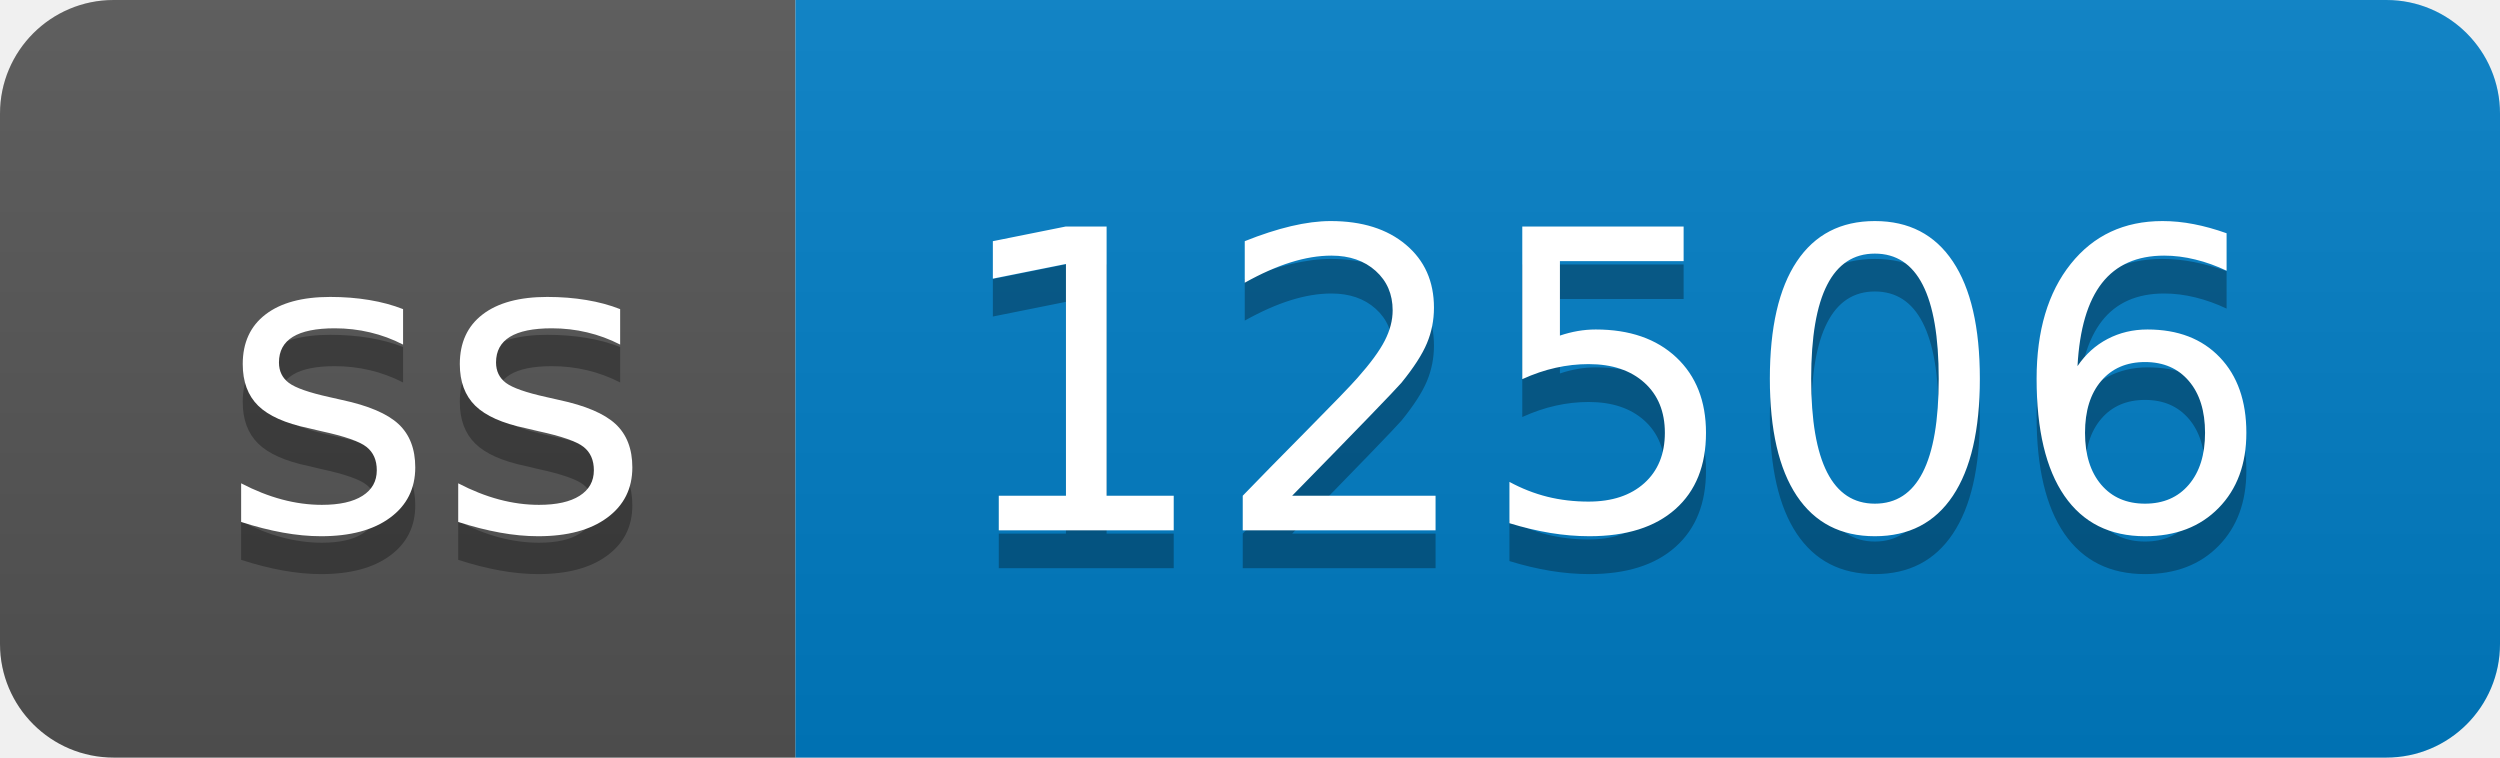
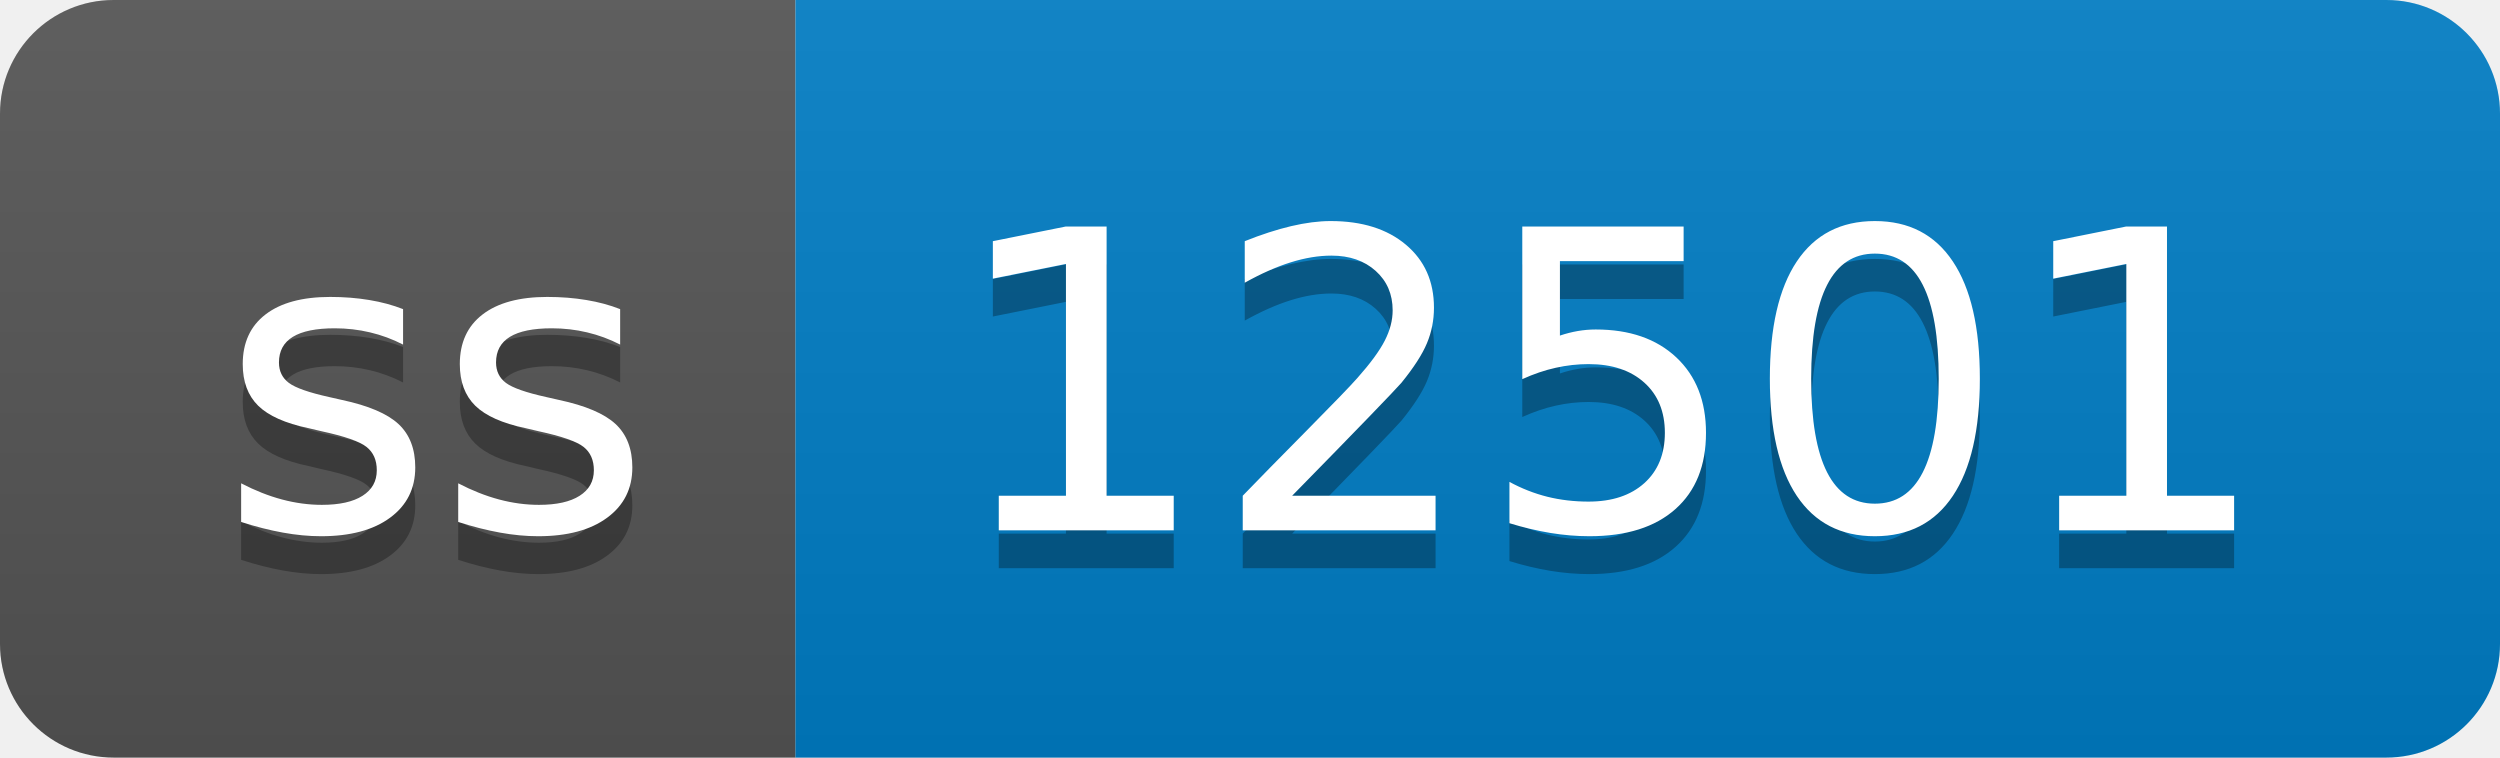
- <svg xmlns="http://www.w3.org/2000/svg" width="66" height="20" role="img" aria-label="ss: 12506">
+ <svg xmlns="http://www.w3.org/2000/svg" width="66" height="20" role="img" aria-label="ss: 12501">
  <linearGradient id="s" x2="0" y2="100%">
    <stop offset="0" stop-color="#bbb" stop-opacity=".1" />
    <stop offset="1" stop-opacity=".1" />
  </linearGradient>
  <clipPath id="r">
    <rect width="66" height="20" rx="3" fill="#fff" />
  </clipPath>
  <g clip-path="url(#r)">
    <rect width="21" height="20" fill="#555" />
    <rect x="21" width="45" height="20" fill="#007ec6" />
    <rect width="66" height="20" fill="url(#s)" />
  </g>
  <g fill="#fff" text-anchor="middle" font-family="Verdana,Geneva,DejaVu Sans,sans-serif" text-rendering="geometricPrecision" font-size="110">
    <text aria-hidden="true" x="115" y="150" fill="#010101" fill-opacity=".3" transform="scale(.1)" textLength="110">ss</text>
    <text x="115" y="140" transform="scale(.1)" fill="#fff" textLength="110">ss</text>
-     <text aria-hidden="true" x="425" y="150" fill="#010101" fill-opacity=".3" transform="scale(.1)" textLength="350">12506</text>
-     <text x="425" y="140" transform="scale(.1)" fill="#fff" textLength="350">12506</text>
+     <text aria-hidden="true" x="425" y="150" fill="#010101" fill-opacity=".3" transform="scale(.1)" textLength="350">12501</text>
+     <text x="425" y="140" transform="scale(.1)" fill="#fff" textLength="350">12501</text>
  </g>
</svg>
